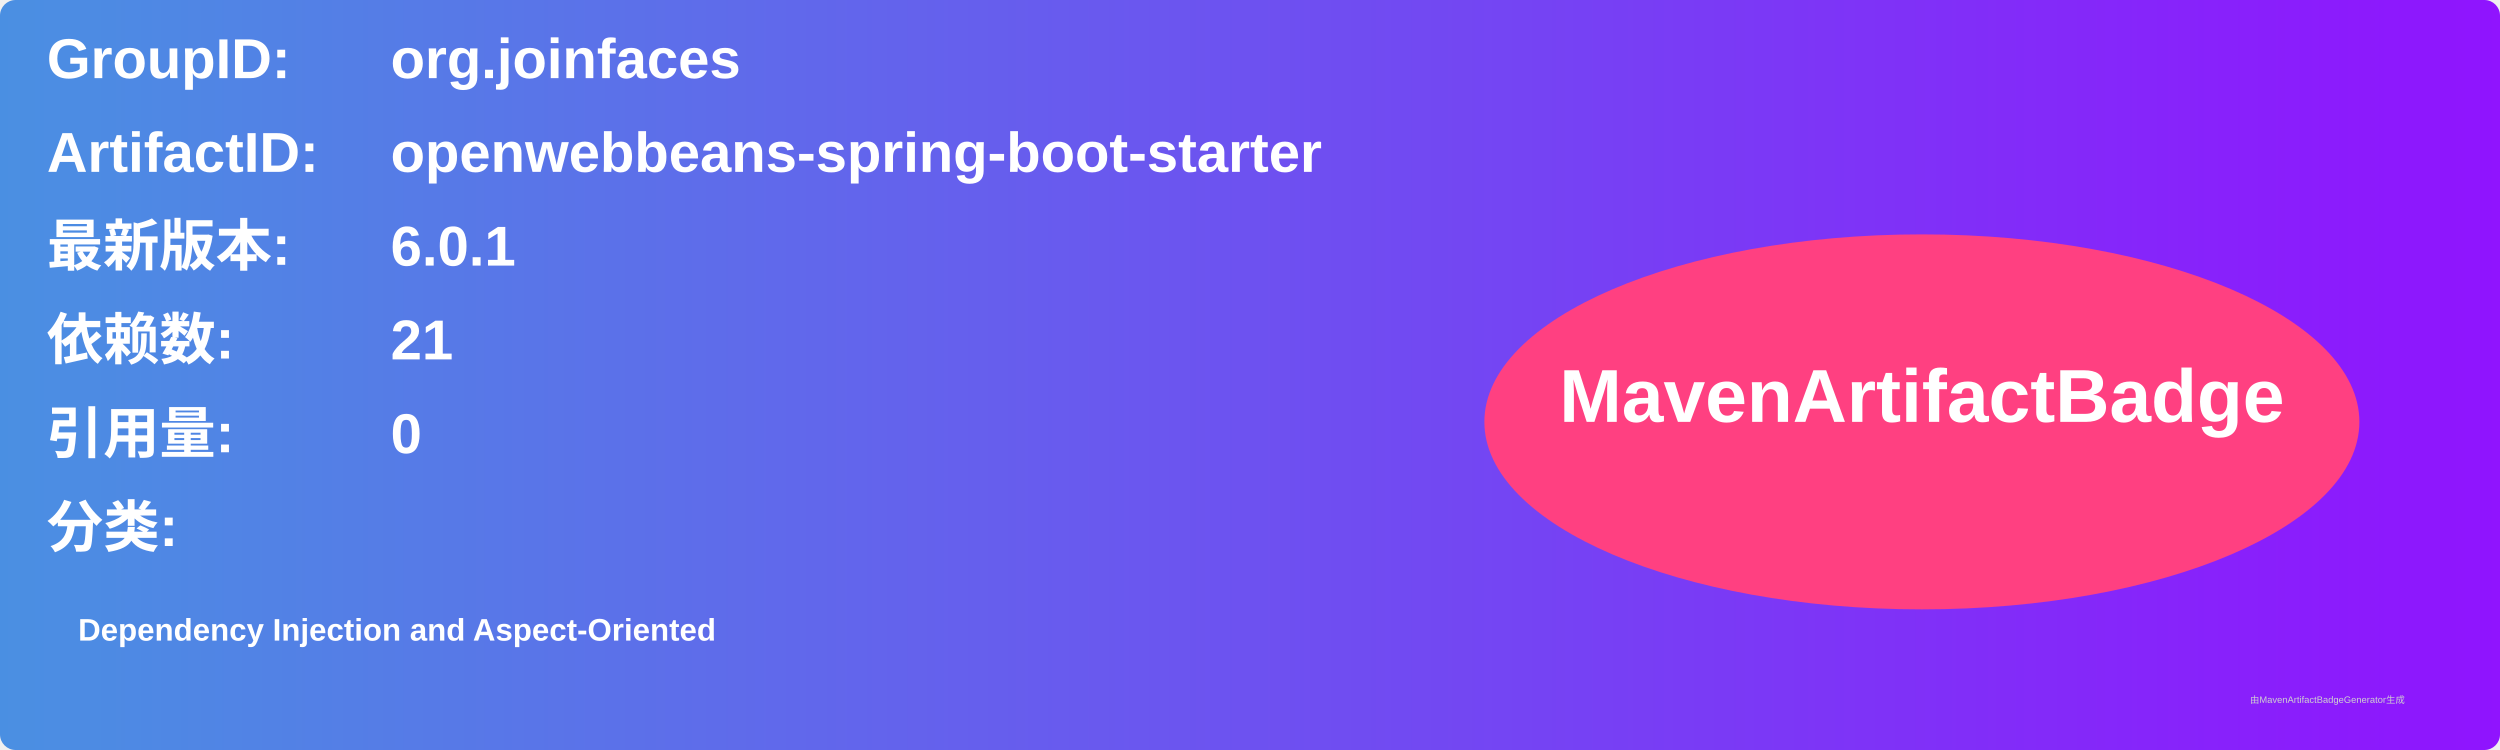
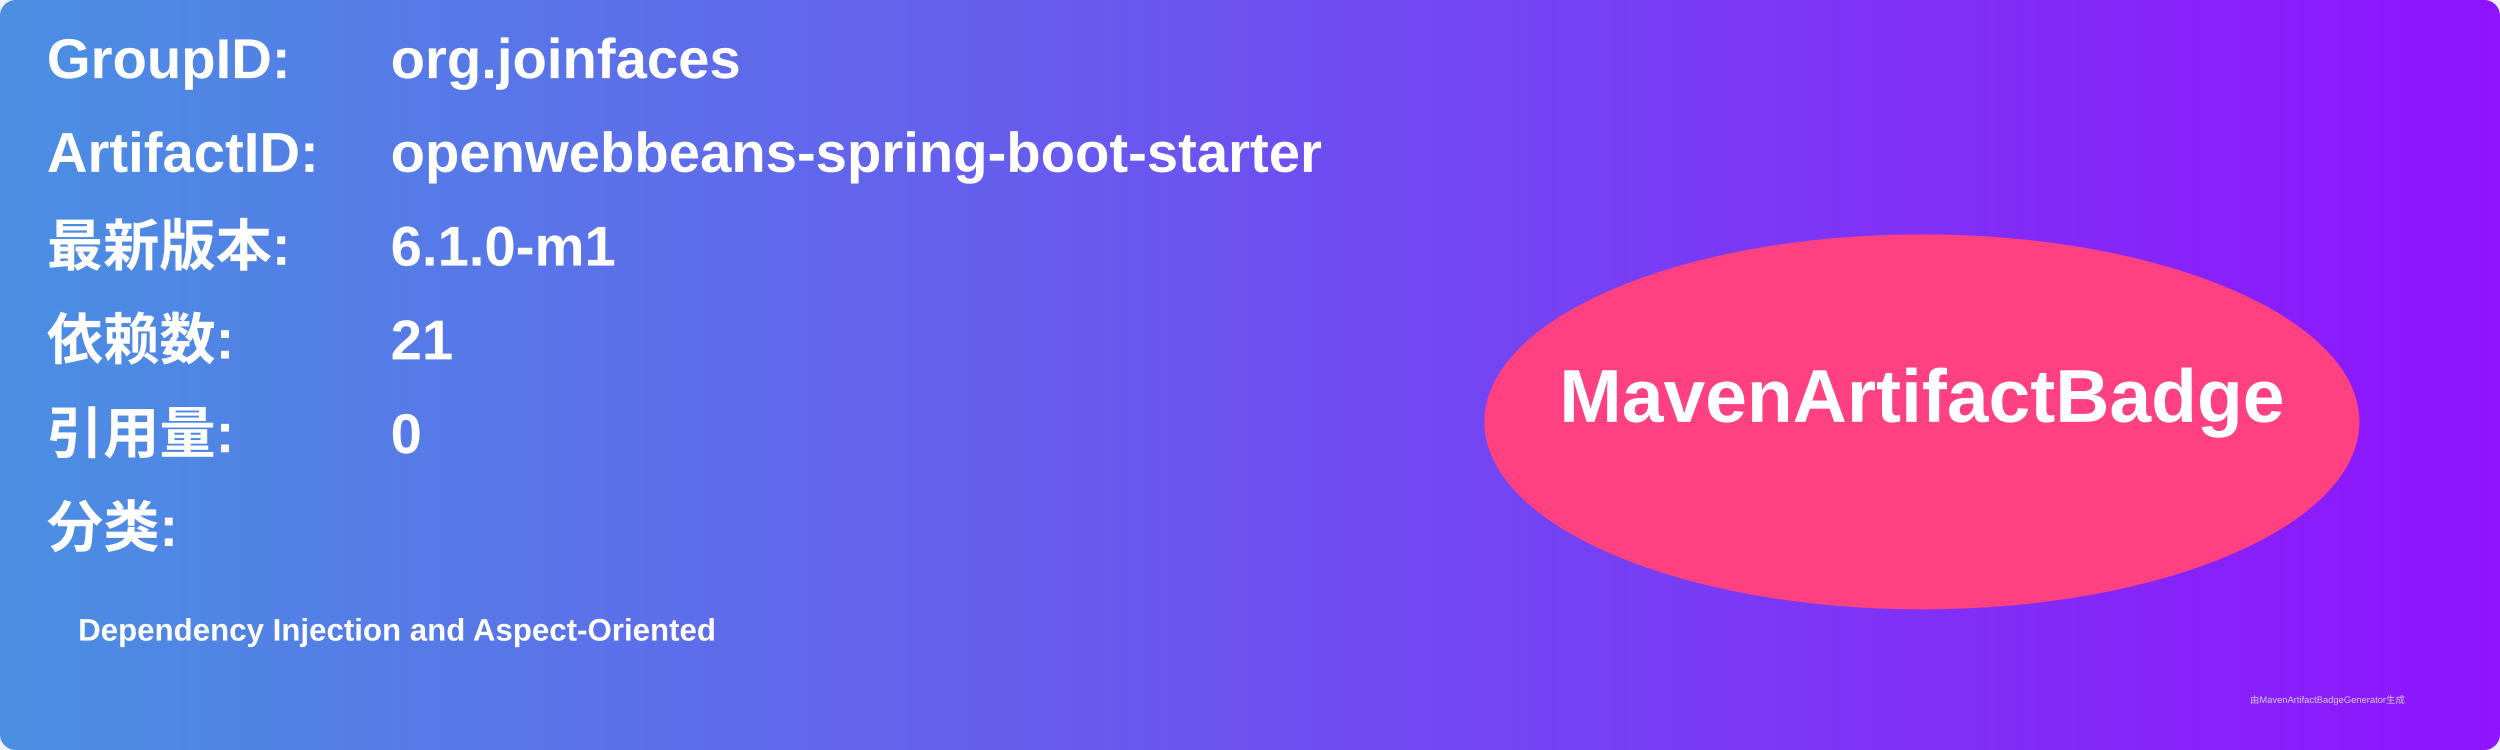
<svg xmlns="http://www.w3.org/2000/svg" width="800" height="240" viewBox="0 0 800 240">
  <linearGradient id="grad" x1="0%" y1="0%" x2="100%" y2="0%">
    <stop offset="0%" stop-color="#4a90e2" />
    <stop offset="100%" stop-color="#9013fe" />
  </linearGradient>
  <rect width="100%" height="100%" rx="5" ry="5" fill="url(#grad)" />
  <g transform="translate(15, 15)">
    <text x="0" y="10" font-family="Arial" font-size="18" fill="white" font-weight="bold" width="260">GroupID:</text>
    <text x="110" y="10" font-family="Arial" font-size="18" fill="white" font-weight="bold" width="460">org.joinfaces</text>
    <text x="0" y="40" font-family="Arial" font-size="18" fill="white" font-weight="bold" width="260">ArtifactID:</text>
    <text x="110" y="40" font-family="Arial" font-size="18" fill="white" font-weight="bold" width="460">openwebbeans-spring-boot-starter</text>
    <text x="0" y="70" font-family="Arial" font-size="18" fill="white" font-weight="bold">最新版本:</text>
    <text x="110" y="70" font-family="Arial" font-size="18" fill="white" font-weight="bold">
-       <tspan font-weight="bold">6.0.1</tspan>
+       <tspan font-weight="bold">6.1.0-m1</tspan>
    </text>
    <text x="0" y="100" font-family="Arial" font-size="18" fill="white" font-weight="bold">依赖数: </text>
    <text x="110" y="100" font-family="Arial" font-size="18" fill="white">
      <tspan font-weight="bold">21</tspan>
    </text>
    <text x="0" y="130" font-family="Arial" font-size="18" fill="white" font-weight="bold">引用量: </text>
    <text x="110" y="130" font-family="Arial" font-size="18" fill="white">
      <tspan font-weight="bold">0</tspan>
    </text>
    <text x="0" y="160" font-family="Arial" font-size="18" fill="white" font-weight="bold">分类:</text>
    <text x="10" y="190" font-family="Arial" font-size="10" fill="white">
      <tspan font-weight="bold">Dependency Injection and Aspect-Oriented</tspan>
    </text>
    <ellipse cx="600" cy="120" rx="140" ry="60" fill="#ff4081" />
    <text x="600" y="120" text-anchor="middle" font-family="Arial" font-size="24" fill="white" font-weight="bold">MavenArtifactBadge</text>
  </g>
  <text x="720" y="225" font-family="Arial" font-size="3" fill="#d0d0d0">由MavenArtifactBadgeGenerator生成</text>
</svg>
